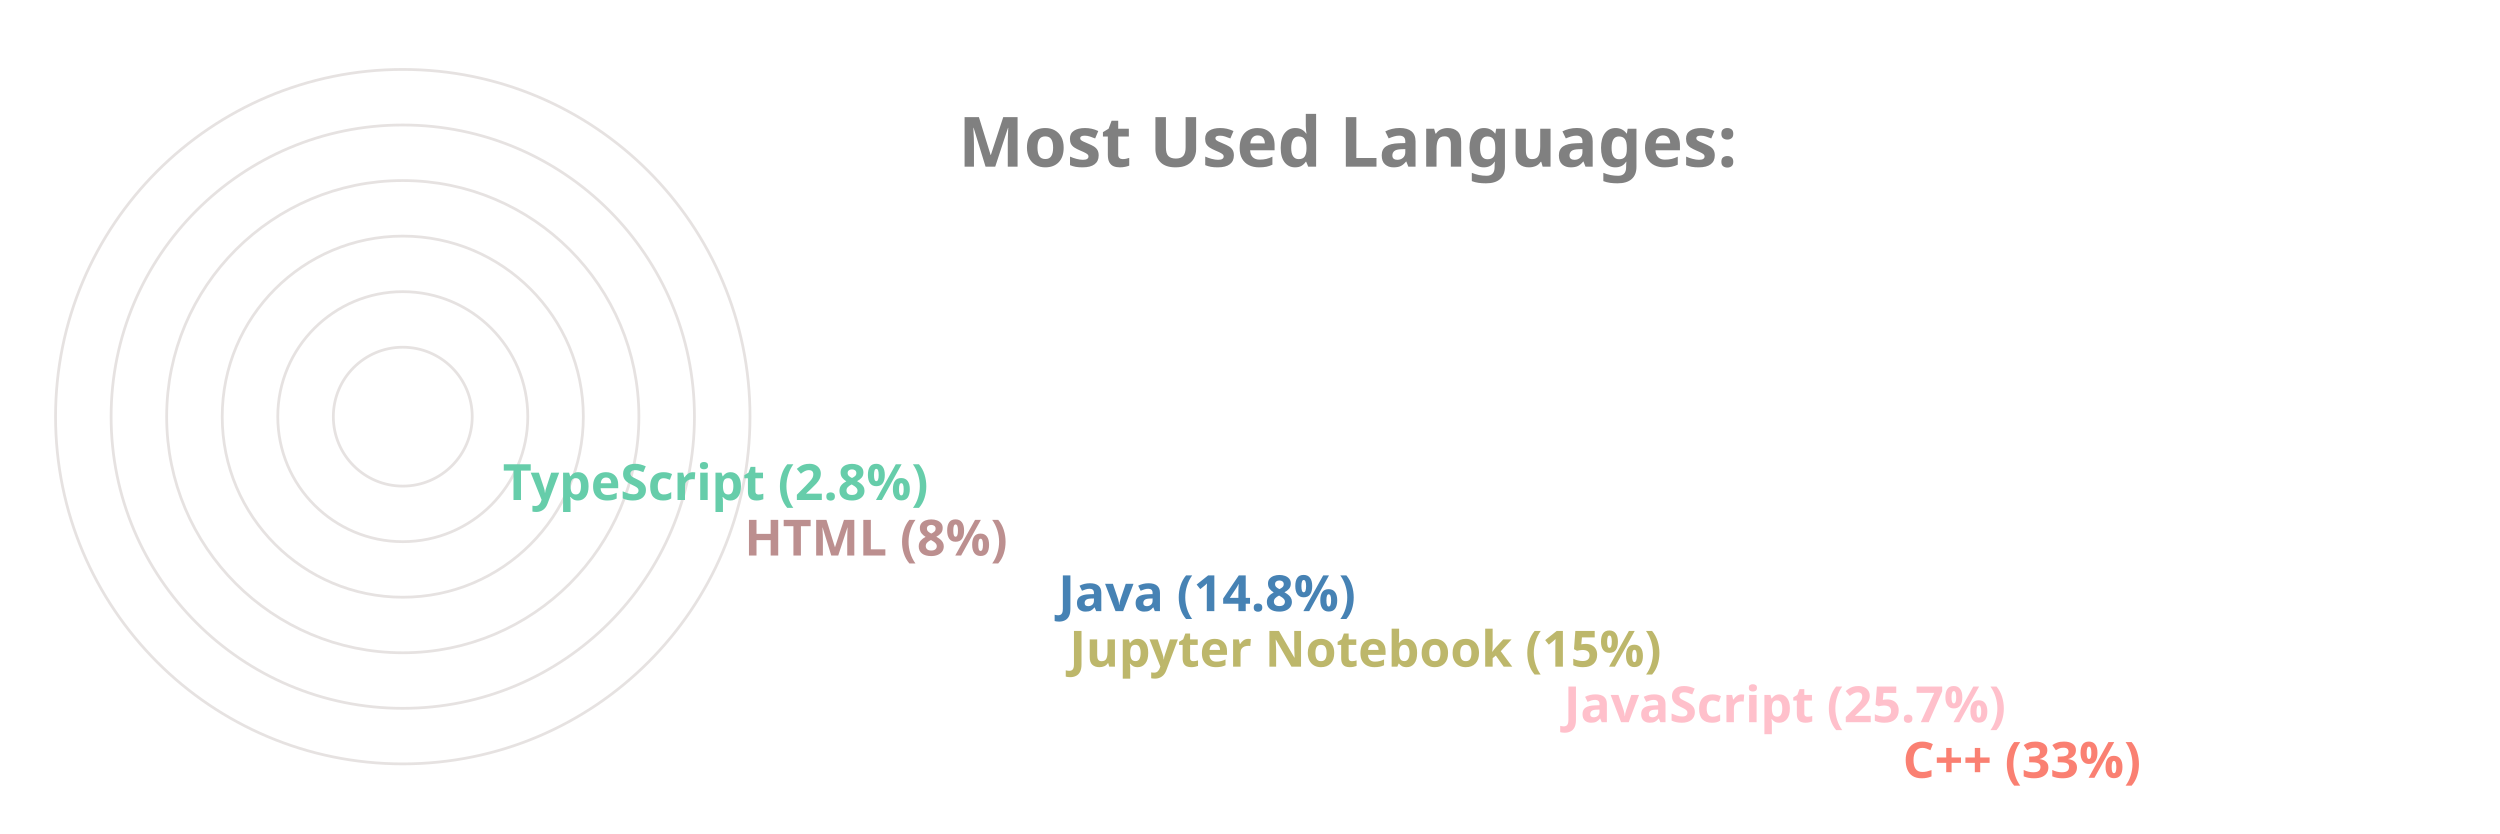
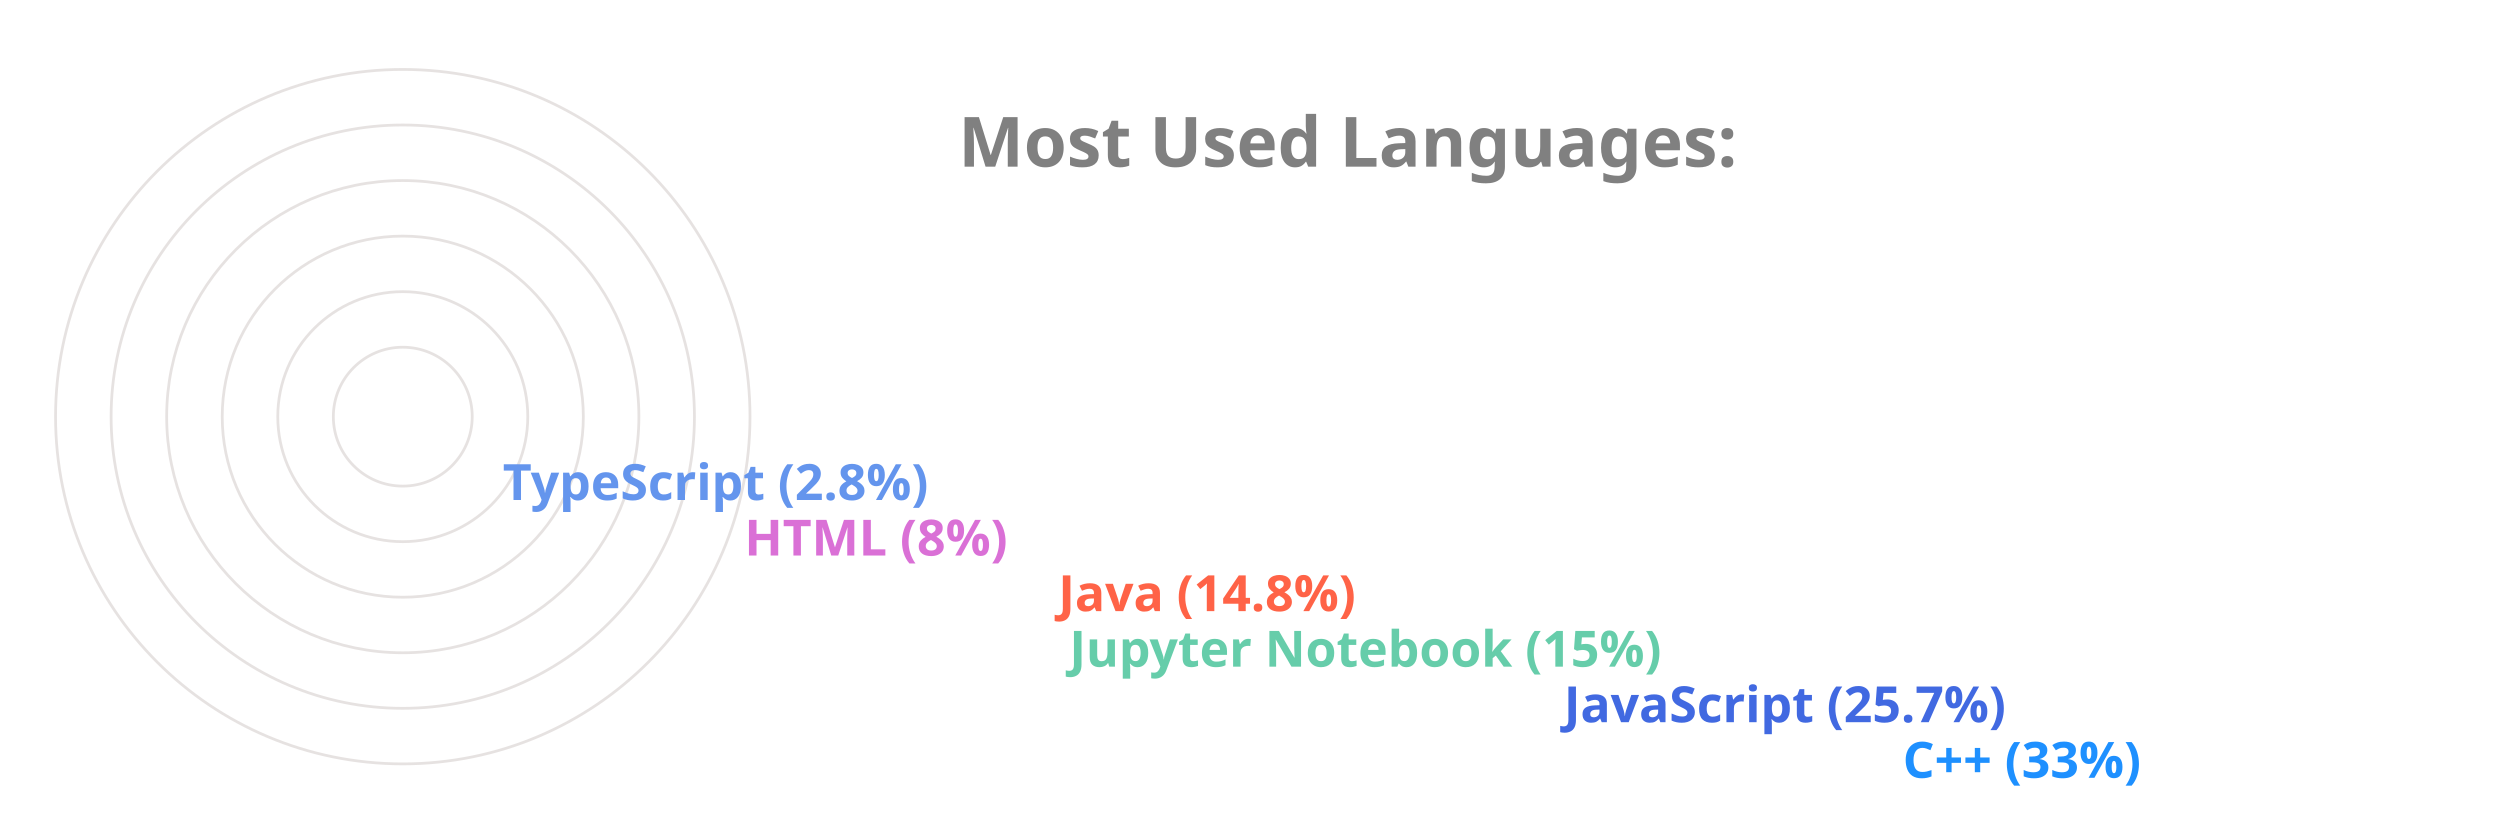
<svg xmlns="http://www.w3.org/2000/svg" viewBox="0 0 650 300" height="200px" width="600px">
  <style>
		.label {
			font: bold 25px sans-serif;
			color: #404040;
			-webkit-text-stroke: 1px white;
	  	}
		.name {
			font: bold 18px sans-serif;
			color: #404040;
	  	}

		.line {
			stroke-dasharray: 1000;
			stroke-dashoffset: 1000;
			animation: dash 3.5s ease-in-out forwards;	
			animation-iteration-count: infinite;
			animation-direction: alternate-reverse;
		}

		.path {
			stroke-dasharray: 1000;
			stroke-dashoffset: 1000;
			animation: dash 3.5s ease-in-out forwards;	
			animation-iteration-count: infinite;
			animation-direction: alternate-reverse;
		}
		  
		@keyframes dash {
			to {
				stroke-dashoffset: 0;
			}
		}

	</style>
  <g stroke="#E6E2E1" fill="none" stroke-width="1">
    <circle cx="20" cy="150" r="125" />
    <circle cx="20" cy="150" r="105" />
    <circle cx="20" cy="150" r="85" />
    <circle cx="20" cy="150" r="65" />
    <circle cx="20" cy="150" r="45" />
    <circle cx="20" cy="150" r="25" />
  </g>
  <g fill="none" stroke-width="20" class="line">
-     <line x2="550" y2="275" x1="20" y1="275" stroke="Salmon" />
-     <line x2="428" y2="255" x1="20" y1="255" stroke="Pink" />
-     <line x2="250" y2="235" x1="20" y1="235" stroke="DarkKhaki" />
-     <line x2="246" y2="215" x1="20" y1="215" stroke="SteelBlue" />
-     <line x2="133" y2="195" x1="20" y1="195" stroke="RosyBrown" />
-     <line x2="46" y2="175" x1="20" y1="175" stroke="MediumAquaMarine" />
+     <line x2="550" y2="275" x1="20" y1="275" stroke="DodgerBlue" />
+     <line x2="428" y2="255" x1="20" y1="255" stroke="RoyalBlue" />
+     <line x2="250" y2="235" x1="20" y1="235" stroke="MediumAquaMarine" />
+     <line x2="246" y2="215" x1="20" y1="215" stroke="Tomato" />
+     <line x2="133" y2="195" x1="20" y1="195" stroke="Orchid" />
+     <line x2="46" y2="175" x1="20" y1="175" stroke="CornflowerBlue" />
  </g>
  <g fill="none" stroke-width="20" stroke-linecap="round" class="path">
-     <path d="M 20 275 A 125 125 45 0 1 -84 81" stroke="Salmon" />
-     <path d="M 20 255 A 105 105 45 0 1 -74 103" stroke="Pink" />
-     <path d="M 20 235 A 85 85 45 0 1 -62 128" stroke="DarkKhaki" />
-     <path d="M 20 215 A 65 65 45 0 1 -42 133" stroke="SteelBlue" />
-     <path d="M 20 195 A 45 45 45 0 1 -24 143" stroke="RosyBrown" />
-     <path d="M 20 175 A 25 25 45 0 1 -4 148" stroke="MediumAquaMarine" />
+     <path d="M 20 275 A 125 125 45 0 1 -84 81" stroke="DodgerBlue" />
+     <path d="M 20 255 A 105 105 45 0 1 -74 103" stroke="RoyalBlue" />
+     <path d="M 20 235 A 85 85 45 0 1 -62 128" stroke="MediumAquaMarine" />
+     <path d="M 20 215 A 65 65 45 0 1 -42 133" stroke="Tomato" />
+     <path d="M 20 195 A 45 45 45 0 1 -24 143" stroke="Orchid" />
+     <path d="M 20 175 A 25 25 45 0 1 -4 148" stroke="CornflowerBlue" />
  </g>
  <g class="name">
-     <text x="560" y="280" fill="Salmon">C++ (33%)</text>
-     <text x="438" y="260" fill="Pink">JavaScript (25.7%)</text>
-     <text x="260" y="240" fill="DarkKhaki">Jupyter Notebook (15%)</text>
-     <text x="256" y="220" fill="SteelBlue">Java (14.8%)</text>
-     <text x="143" y="200" fill="RosyBrown">HTML (8%)</text>
-     <text x="56" y="180" fill="MediumAquaMarine">TypeScript (2.8%)</text>
+     <text x="560" y="280" fill="DodgerBlue">C++ (33%)</text>
+     <text x="438" y="260" fill="RoyalBlue">JavaScript (25.7%)</text>
+     <text x="260" y="240" fill="MediumAquaMarine">Jupyter Notebook (15%)</text>
+     <text x="256" y="220" fill="Tomato">Java (14.8%)</text>
+     <text x="143" y="200" fill="Orchid">HTML (8%)</text>
+     <text x="56" y="180" fill="CornflowerBlue">TypeScript (2.8%)</text>
  </g>
  <g class="label">
    <text x="220" y="60" fill="grey">Most Used Languages:</text>
  </g>
</svg>
